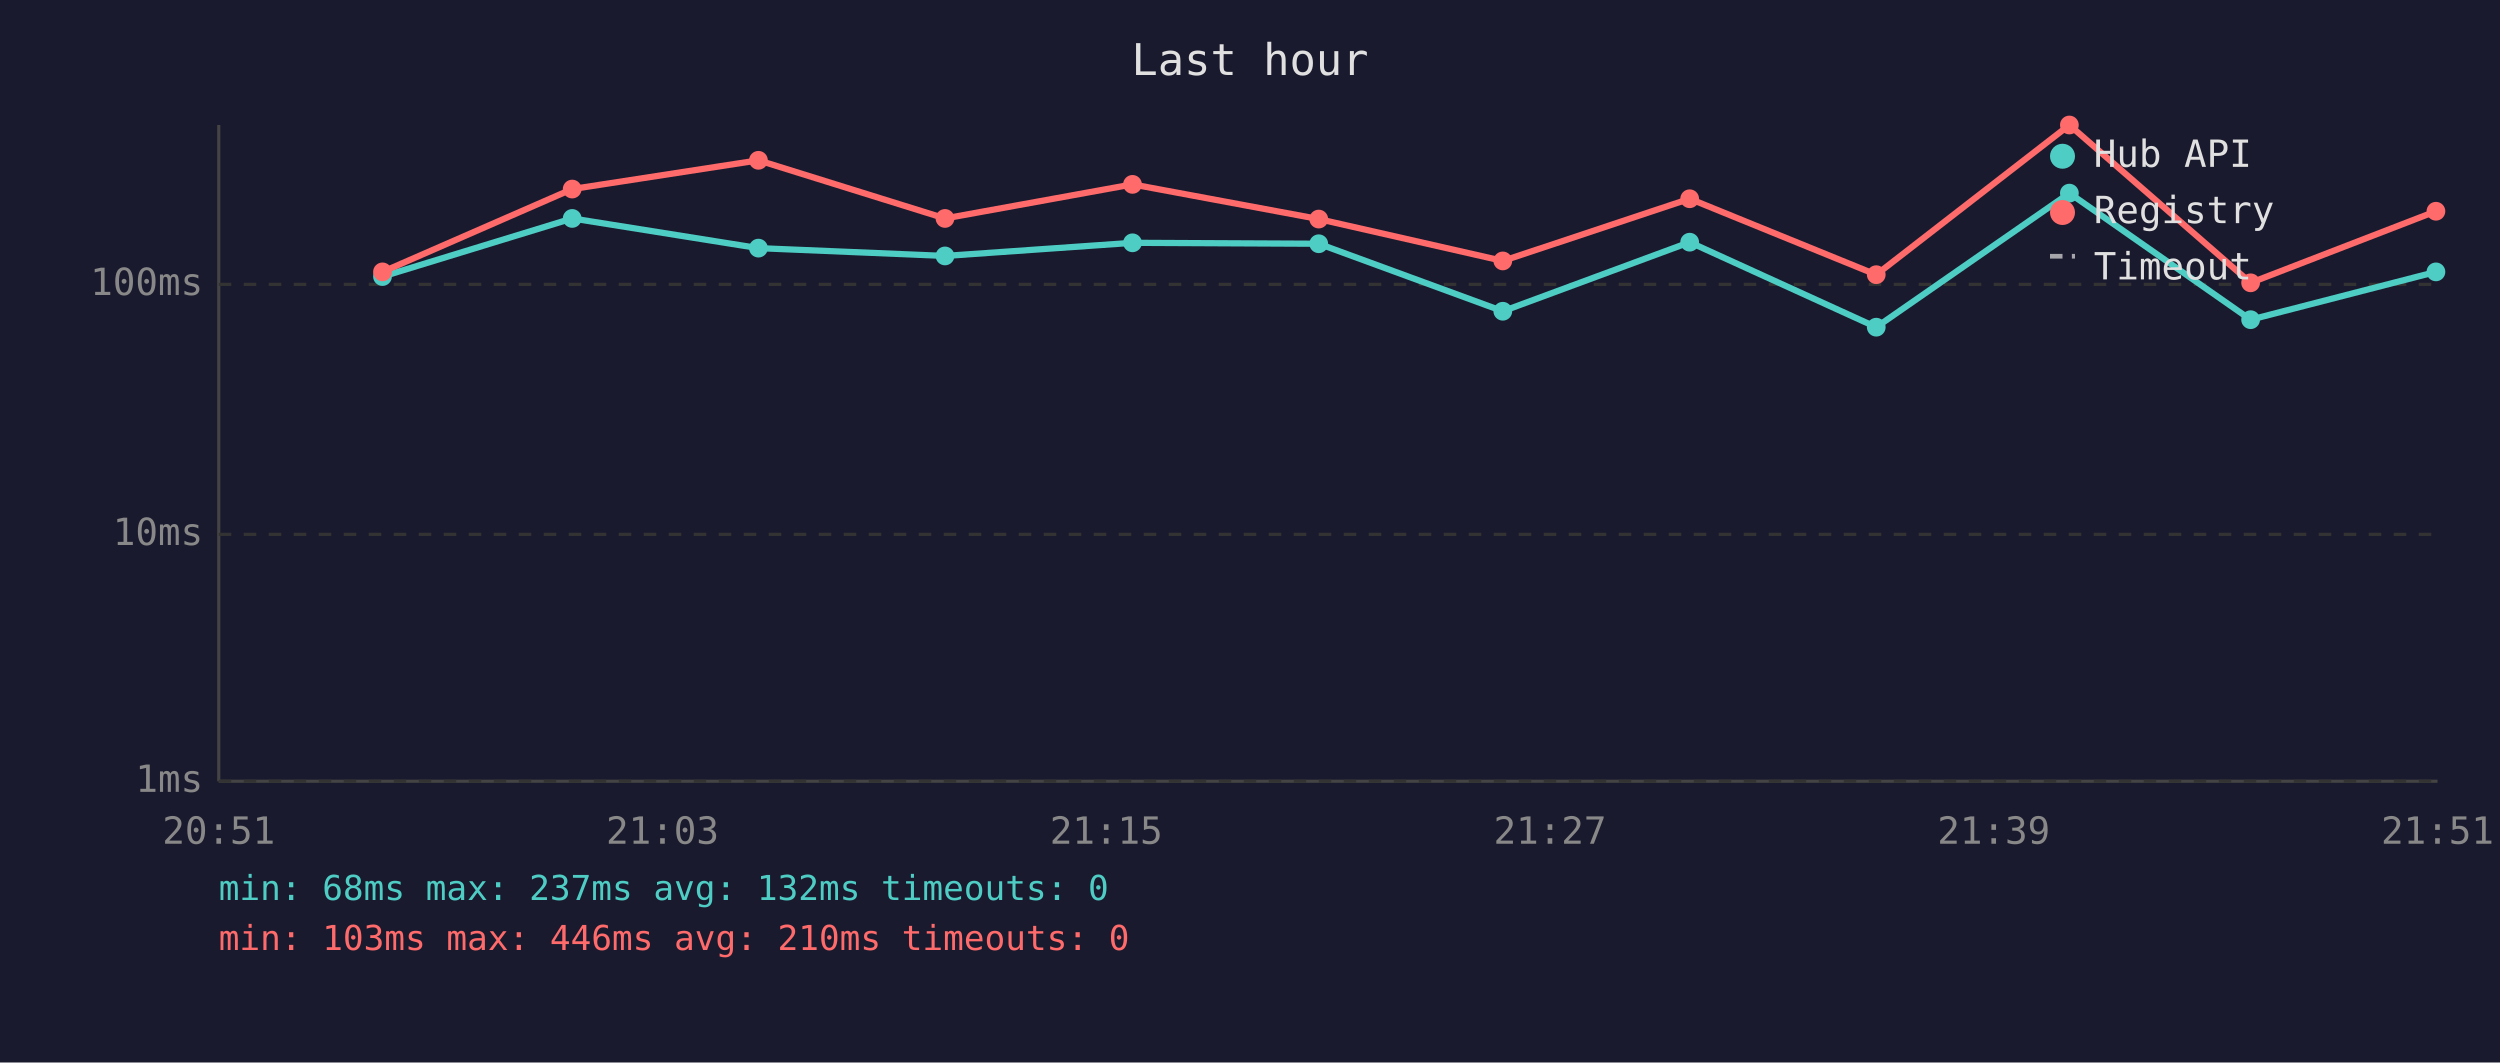
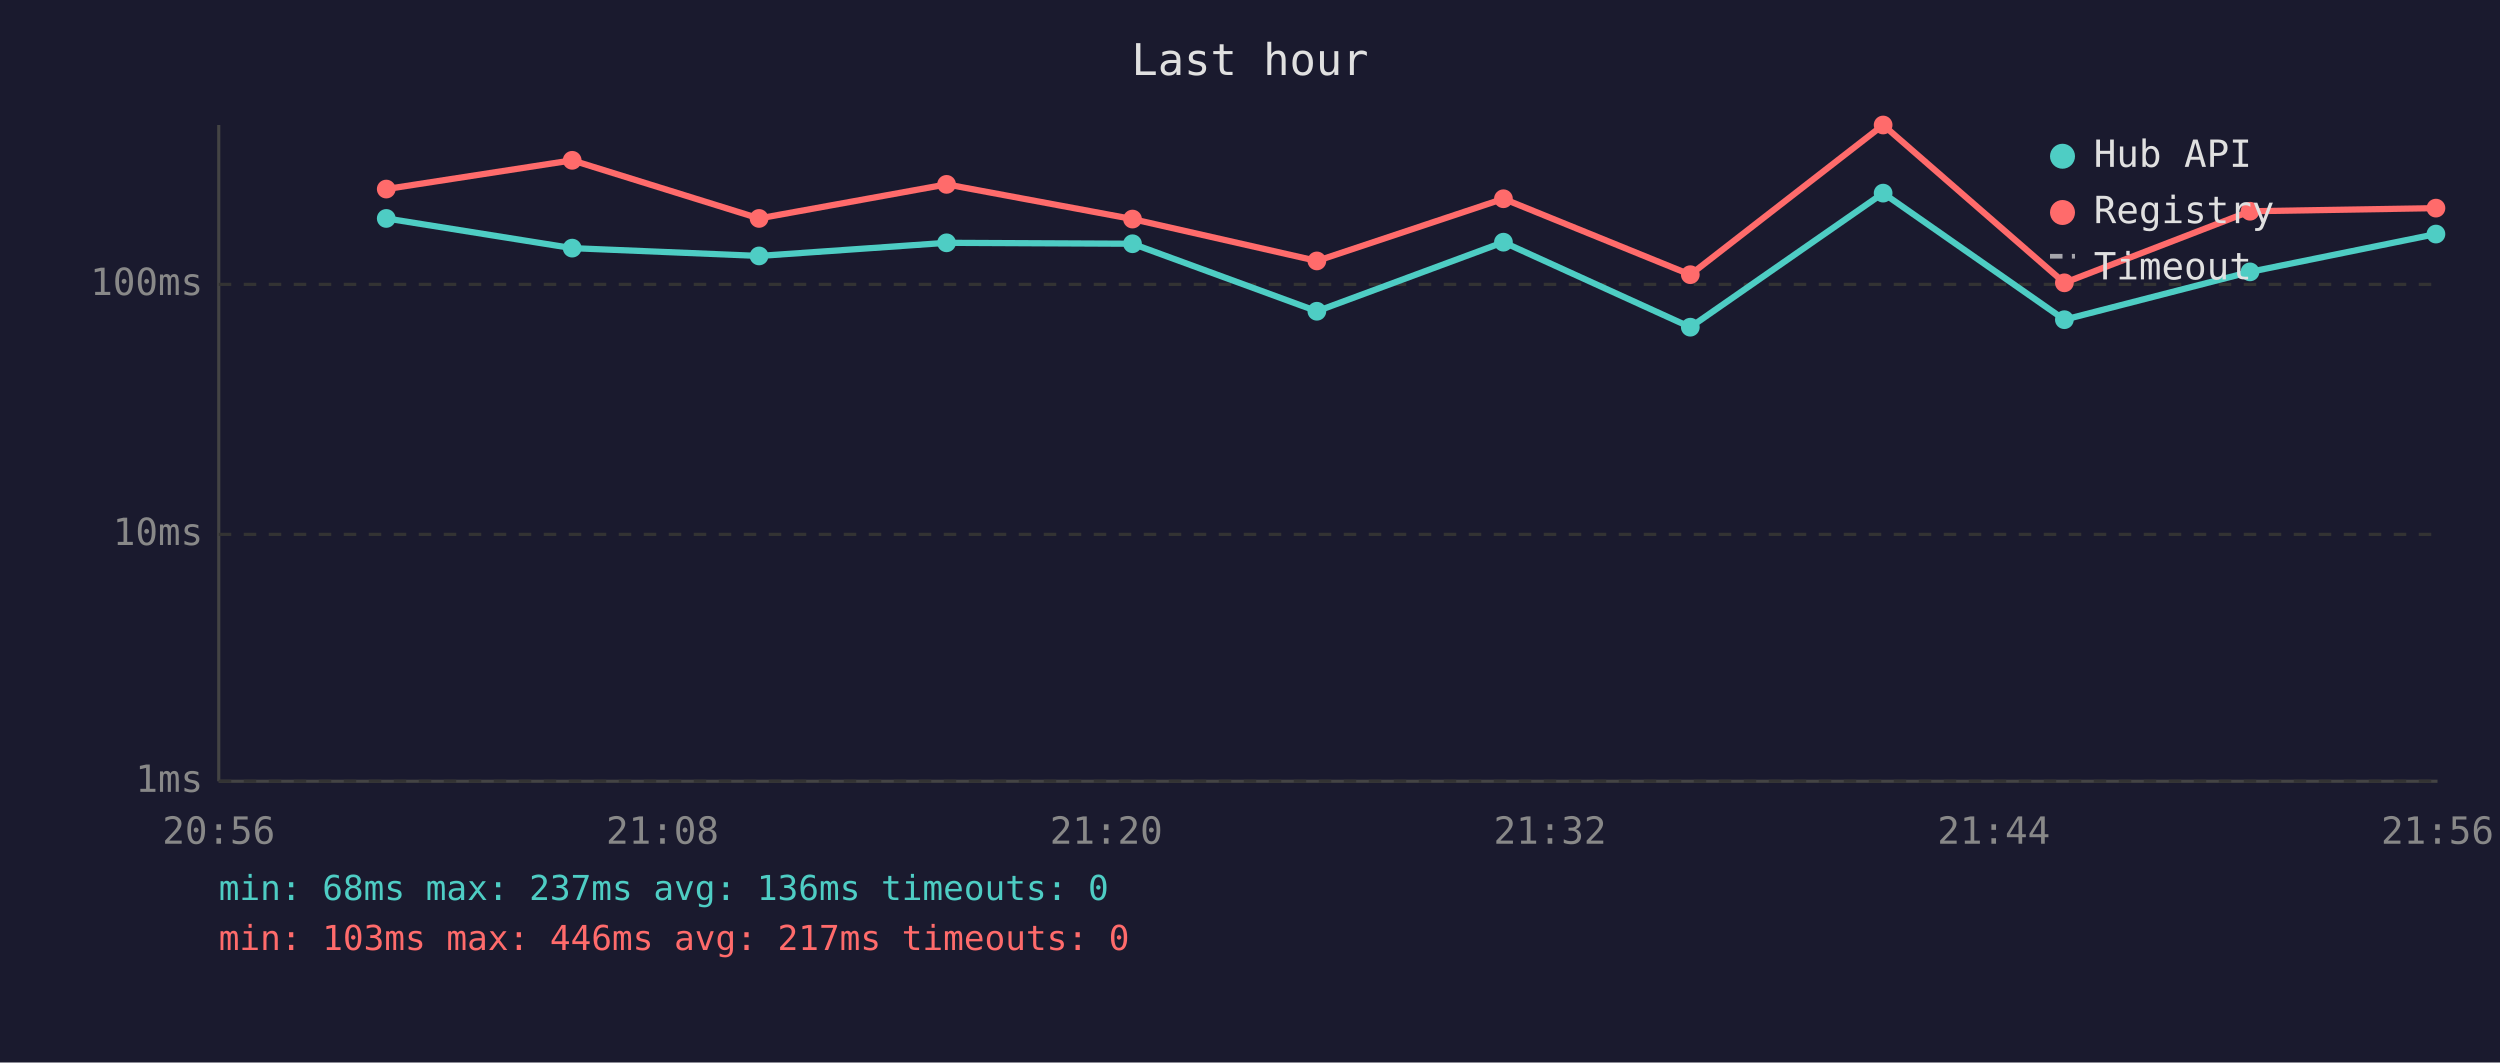
<svg xmlns="http://www.w3.org/2000/svg" viewBox="0 0 800 340" font-family="monospace" font-size="12">
  <rect width="800" height="340" fill="#1a1a2e" />
  <text x="400" y="24" fill="#e0e0e0" font-size="14" text-anchor="middle">Last hour</text>
  <line x1="70" y1="40" x2="70" y2="250" stroke="#444" stroke-width="1" />
  <line x1="70" y1="250" x2="780" y2="250" stroke="#444" stroke-width="1" />
  <line x1="70" y1="250" x2="780" y2="250" stroke="#333" stroke-width="1" stroke-dasharray="4" />
  <text x="65" y="250" fill="#888" text-anchor="end" dominant-baseline="middle">1ms</text>
  <line x1="70" y1="171" x2="780" y2="171" stroke="#333" stroke-width="1" stroke-dasharray="4" />
  <text x="65" y="171" fill="#888" text-anchor="end" dominant-baseline="middle">10ms</text>
  <line x1="70" y1="91" x2="780" y2="91" stroke="#333" stroke-width="1" stroke-dasharray="4" />
  <text x="65" y="91" fill="#888" text-anchor="end" dominant-baseline="middle">100ms</text>
-   <text x="70" y="270" fill="#888" text-anchor="middle">20:51</text>
-   <text x="212" y="270" fill="#888" text-anchor="middle">21:03</text>
-   <text x="354" y="270" fill="#888" text-anchor="middle">21:15</text>
-   <text x="496" y="270" fill="#888" text-anchor="middle">21:27</text>
-   <text x="638" y="270" fill="#888" text-anchor="middle">21:39</text>
-   <text x="780" y="270" fill="#888" text-anchor="middle">21:51</text>
-   <polyline points="122.4,88.5 183.1,69.9 242.7,79.4 302.4,81.9 362.4,77.7 422.0,78.0 480.9,99.6 540.7,77.5 600.4,104.7 662.2,61.8 720.2,102.3 779.5,87.0" fill="none" stroke="#4ecdc4" stroke-width="2" opacity="1" />
-   <circle cx="122.4" cy="88.5" r="3" fill="#4ecdc4" />
-   <circle cx="183.1" cy="69.9" r="3" fill="#4ecdc4" />
-   <circle cx="242.7" cy="79.4" r="3" fill="#4ecdc4" />
-   <circle cx="302.4" cy="81.9" r="3" fill="#4ecdc4" />
-   <circle cx="362.4" cy="77.7" r="3" fill="#4ecdc4" />
-   <circle cx="422.0" cy="78.0" r="3" fill="#4ecdc4" />
-   <circle cx="480.9" cy="99.6" r="3" fill="#4ecdc4" />
-   <circle cx="540.7" cy="77.5" r="3" fill="#4ecdc4" />
-   <circle cx="600.4" cy="104.7" r="3" fill="#4ecdc4" />
-   <circle cx="662.2" cy="61.8" r="3" fill="#4ecdc4" />
-   <circle cx="720.2" cy="102.3" r="3" fill="#4ecdc4" />
-   <circle cx="779.5" cy="87.0" r="3" fill="#4ecdc4" />
-   <polyline points="122.4,87.0 183.1,60.5 242.7,51.3 302.4,69.9 362.4,59.0 422.0,70.1 480.9,83.5 540.7,63.6 600.4,87.9 662.2,40.0 720.2,90.5 779.5,67.6" fill="none" stroke="#ff6b6b" stroke-width="2" opacity="1" />
-   <circle cx="122.4" cy="87.0" r="3" fill="#ff6b6b" />
-   <circle cx="183.1" cy="60.5" r="3" fill="#ff6b6b" />
-   <circle cx="242.7" cy="51.3" r="3" fill="#ff6b6b" />
-   <circle cx="302.4" cy="69.9" r="3" fill="#ff6b6b" />
-   <circle cx="362.4" cy="59.0" r="3" fill="#ff6b6b" />
-   <circle cx="422.0" cy="70.1" r="3" fill="#ff6b6b" />
-   <circle cx="480.9" cy="83.5" r="3" fill="#ff6b6b" />
-   <circle cx="540.7" cy="63.6" r="3" fill="#ff6b6b" />
-   <circle cx="600.4" cy="87.9" r="3" fill="#ff6b6b" />
-   <circle cx="662.2" cy="40.0" r="3" fill="#ff6b6b" />
-   <circle cx="720.2" cy="90.5" r="3" fill="#ff6b6b" />
-   <circle cx="779.5" cy="67.6" r="3" fill="#ff6b6b" />
+   <text x="70" y="270" fill="#888" text-anchor="middle">20:56</text>
+   <text x="212" y="270" fill="#888" text-anchor="middle">21:08</text>
+   <text x="354" y="270" fill="#888" text-anchor="middle">21:20</text>
+   <text x="496" y="270" fill="#888" text-anchor="middle">21:32</text>
+   <text x="638" y="270" fill="#888" text-anchor="middle">21:44</text>
+   <text x="780" y="270" fill="#888" text-anchor="middle">21:56</text>
+   <polyline points="123.6,69.9 183.1,79.4 242.9,81.9 302.9,77.7 362.4,78.0 421.4,99.6 481.1,77.5 540.9,104.7 602.6,61.8 660.6,102.3 720.0,87.0 779.5,74.9" fill="none" stroke="#4ecdc4" stroke-width="2" opacity="1" />
+   <circle cx="123.6" cy="69.9" r="3" fill="#4ecdc4" />
+   <circle cx="183.1" cy="79.4" r="3" fill="#4ecdc4" />
+   <circle cx="242.9" cy="81.9" r="3" fill="#4ecdc4" />
+   <circle cx="302.9" cy="77.7" r="3" fill="#4ecdc4" />
+   <circle cx="362.4" cy="78.0" r="3" fill="#4ecdc4" />
+   <circle cx="421.4" cy="99.6" r="3" fill="#4ecdc4" />
+   <circle cx="481.1" cy="77.5" r="3" fill="#4ecdc4" />
+   <circle cx="540.9" cy="104.7" r="3" fill="#4ecdc4" />
+   <circle cx="602.6" cy="61.8" r="3" fill="#4ecdc4" />
+   <circle cx="660.6" cy="102.3" r="3" fill="#4ecdc4" />
+   <circle cx="720.0" cy="87.0" r="3" fill="#4ecdc4" />
+   <circle cx="779.5" cy="74.9" r="3" fill="#4ecdc4" />
+   <polyline points="123.6,60.5 183.1,51.3 242.9,69.9 302.9,59.0 362.4,70.1 421.4,83.5 481.1,63.6 540.9,87.9 602.6,40.0 660.6,90.5 720.0,67.6 779.5,66.6" fill="none" stroke="#ff6b6b" stroke-width="2" opacity="1" />
+   <circle cx="123.6" cy="60.5" r="3" fill="#ff6b6b" />
+   <circle cx="183.1" cy="51.3" r="3" fill="#ff6b6b" />
+   <circle cx="242.9" cy="69.9" r="3" fill="#ff6b6b" />
+   <circle cx="302.9" cy="59.0" r="3" fill="#ff6b6b" />
+   <circle cx="362.4" cy="70.1" r="3" fill="#ff6b6b" />
+   <circle cx="421.4" cy="83.5" r="3" fill="#ff6b6b" />
+   <circle cx="481.1" cy="63.6" r="3" fill="#ff6b6b" />
+   <circle cx="540.9" cy="87.9" r="3" fill="#ff6b6b" />
+   <circle cx="602.6" cy="40.0" r="3" fill="#ff6b6b" />
+   <circle cx="660.6" cy="90.5" r="3" fill="#ff6b6b" />
+   <circle cx="720.0" cy="67.6" r="3" fill="#ff6b6b" />
+   <circle cx="779.5" cy="66.6" r="3" fill="#ff6b6b" />
  <circle cx="660" cy="50" r="4" fill="#4ecdc4" />
  <text x="670" y="50" fill="#e0e0e0" dominant-baseline="middle">Hub API</text>
  <circle cx="660" cy="68" r="4" fill="#ff6b6b" />
  <text x="670" y="68" fill="#e0e0e0" dominant-baseline="middle">Registry</text>
  <line x1="656" y1="82" x2="664" y2="82" stroke="#e0e0e0" stroke-width="1.5" stroke-dasharray="4,3" opacity="0.7" />
  <text x="670" y="86" fill="#e0e0e0" dominant-baseline="middle">Timeout</text>
-   <text x="70" y="288" fill="#4ecdc4" font-size="11">min: 68ms  max: 237ms  avg: 132ms  timeouts: 0</text>
-   <text x="70" y="304" fill="#ff6b6b" font-size="11">min: 103ms  max: 446ms  avg: 210ms  timeouts: 0</text>
+   <text x="70" y="288" fill="#4ecdc4" font-size="11">min: 68ms  max: 237ms  avg: 136ms  timeouts: 0</text>
+   <text x="70" y="304" fill="#ff6b6b" font-size="11">min: 103ms  max: 446ms  avg: 217ms  timeouts: 0</text>
</svg>
